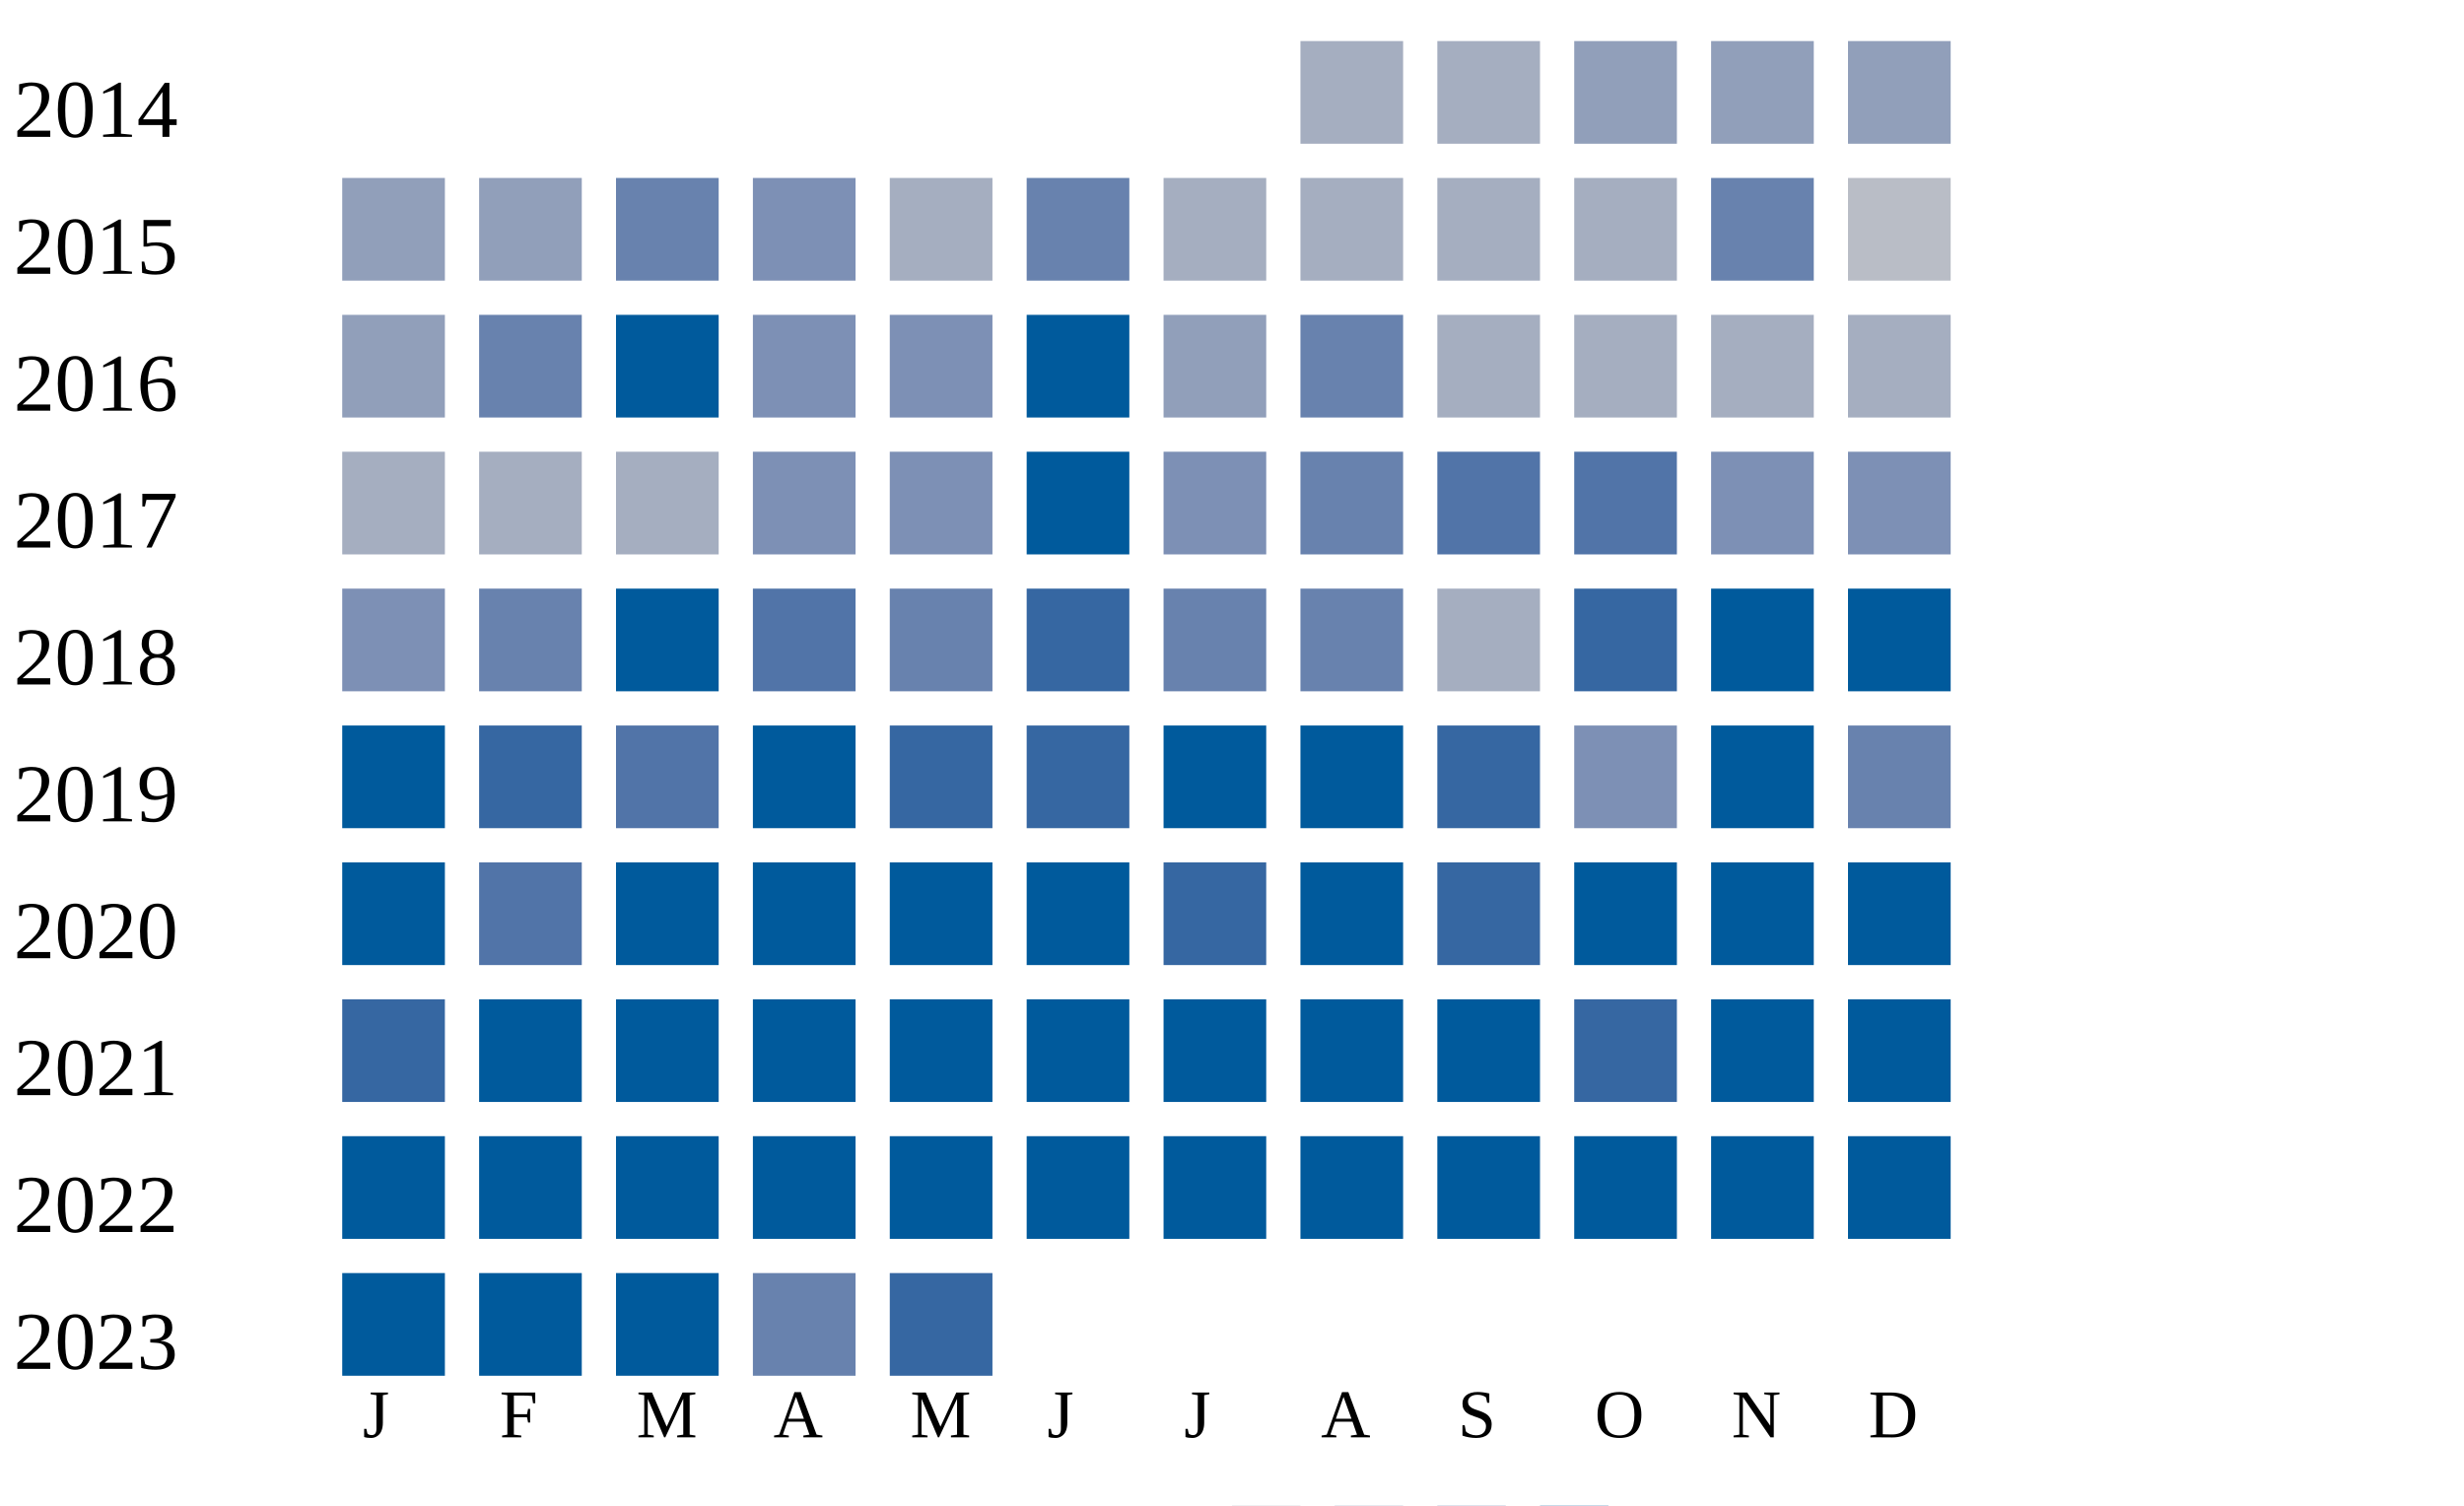
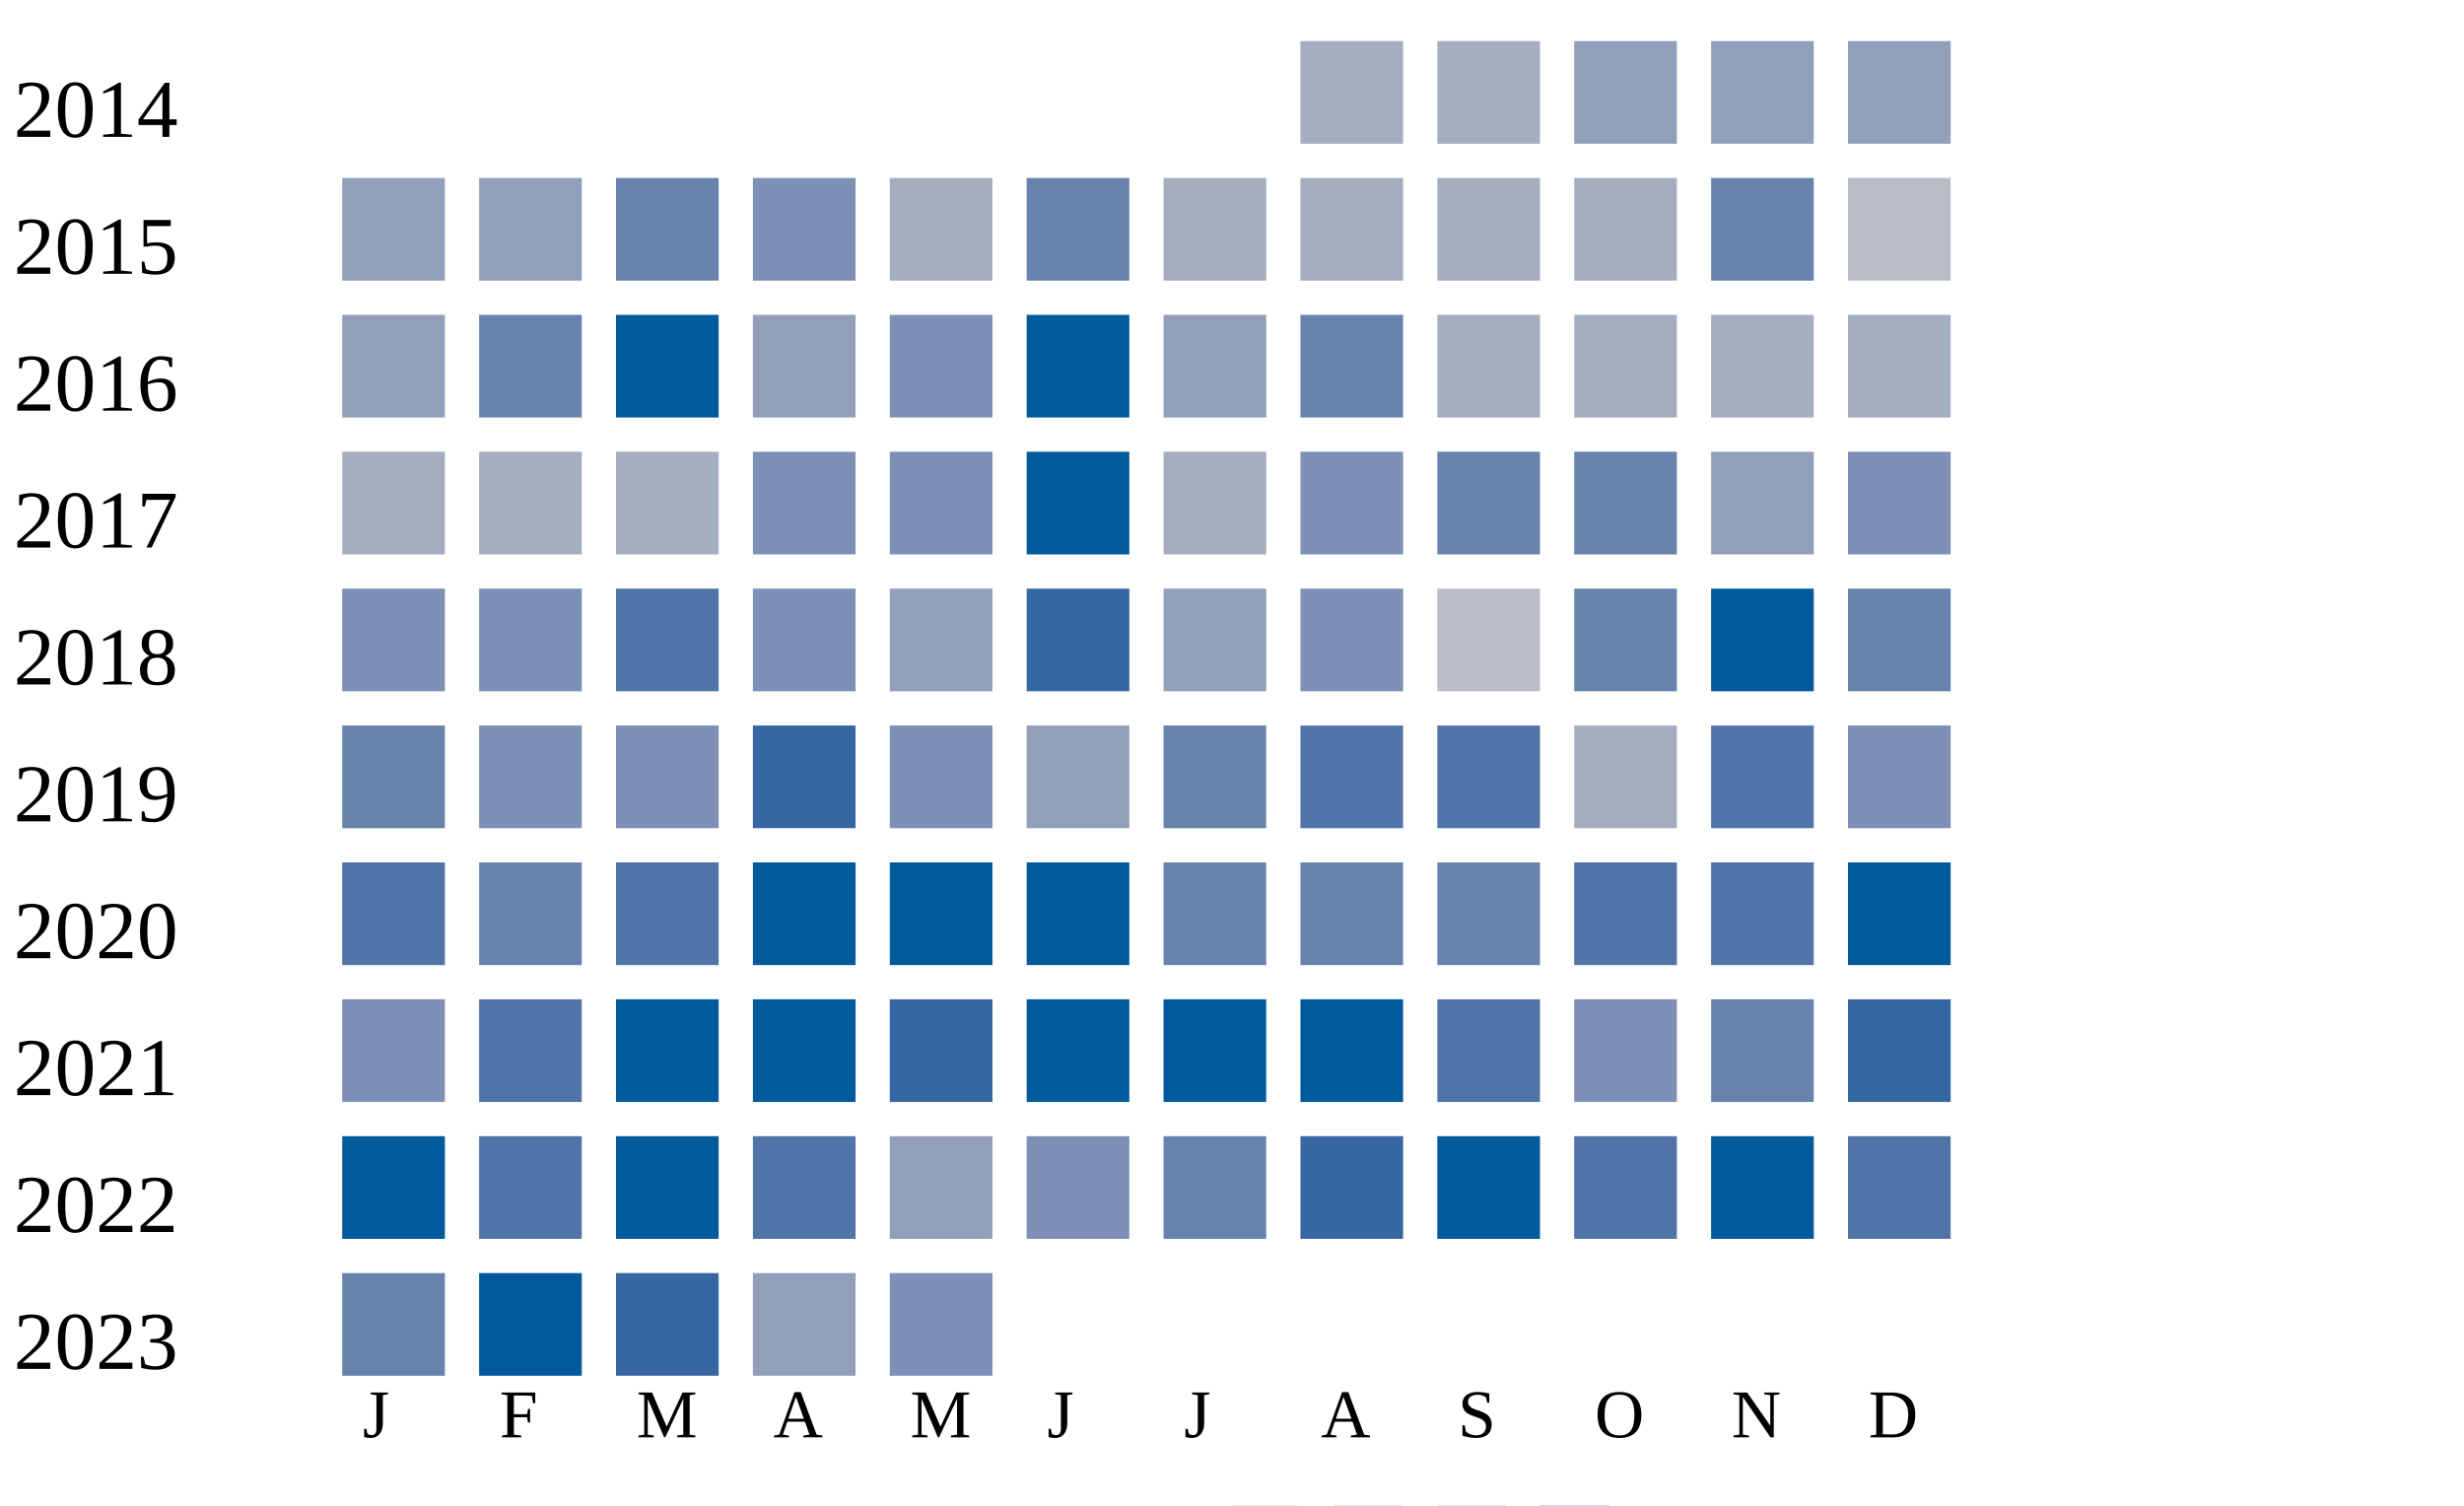
<svg xmlns="http://www.w3.org/2000/svg" width="360" height="220">
  <g transform="translate(0 0)">
    <text x="2" y="20">2014</text>
    <rect x="190" y="6" width="15" height="15" fill="#a5aec0" />
    <rect x="210" y="6" width="15" height="15" fill="#a5aec0" />
    <rect x="230" y="6" width="15" height="15" fill="#919fba" />
    <rect x="250" y="6" width="15" height="15" fill="#919fba" />
    <rect x="270" y="6" width="15" height="15" fill="#919fba" />
  </g>
  <g transform="translate(0 20)">
    <text x="2" y="20">2015</text>
    <rect x="50" y="6" width="15" height="15" fill="#919fba" />
    <rect x="70" y="6" width="15" height="15" fill="#919fba" />
    <rect x="90" y="6" width="15" height="15" fill="#6882ae" />
    <rect x="110" y="6" width="15" height="15" fill="#7d90b5" />
    <rect x="130" y="6" width="15" height="15" fill="#a5aec0" />
    <rect x="150" y="6" width="15" height="15" fill="#6882ae" />
    <rect x="170" y="6" width="15" height="15" fill="#a5aec0" />
    <rect x="190" y="6" width="15" height="15" fill="#a5aec0" />
    <rect x="210" y="6" width="15" height="15" fill="#a5aec0" />
    <rect x="230" y="6" width="15" height="15" fill="#a5aec0" />
    <rect x="250" y="6" width="15" height="15" fill="#6882ae" />
    <rect x="270" y="6" width="15" height="15" fill="#b9bdc6" />
  </g>
  <g transform="translate(0 40)">
    <text x="2" y="20">2016</text>
    <rect x="50" y="6" width="15" height="15" fill="#919fba" />
    <rect x="70" y="6" width="15" height="15" fill="#6882ae" />
    <rect x="90" y="6" width="15" height="15" fill="#005a9c" />
-     <rect x="110" y="6" width="15" height="15" fill="#7d90b5" />
+     <rect x="110" y="6" width="15" height="15" fill="#919fba" />
    <rect x="130" y="6" width="15" height="15" fill="#7d90b5" />
    <rect x="150" y="6" width="15" height="15" fill="#005a9c" />
    <rect x="170" y="6" width="15" height="15" fill="#919fba" />
    <rect x="190" y="6" width="15" height="15" fill="#6882ae" />
    <rect x="210" y="6" width="15" height="15" fill="#a5aec0" />
    <rect x="230" y="6" width="15" height="15" fill="#a5aec0" />
    <rect x="250" y="6" width="15" height="15" fill="#a5aec0" />
    <rect x="270" y="6" width="15" height="15" fill="#a5aec0" />
  </g>
  <g transform="translate(0 60)">
    <text x="2" y="20">2017</text>
    <rect x="50" y="6" width="15" height="15" fill="#a5aec0" />
    <rect x="70" y="6" width="15" height="15" fill="#a5aec0" />
    <rect x="90" y="6" width="15" height="15" fill="#a5aec0" />
    <rect x="110" y="6" width="15" height="15" fill="#7d90b5" />
    <rect x="130" y="6" width="15" height="15" fill="#7d90b5" />
    <rect x="150" y="6" width="15" height="15" fill="#005a9c" />
-     <rect x="170" y="6" width="15" height="15" fill="#7d90b5" />
-     <rect x="190" y="6" width="15" height="15" fill="#6882ae" />
-     <rect x="210" y="6" width="15" height="15" fill="#5174a8" />
-     <rect x="230" y="6" width="15" height="15" fill="#5174a8" />
-     <rect x="250" y="6" width="15" height="15" fill="#7d90b5" />
+     <rect x="170" y="6" width="15" height="15" fill="#a5aec0" />
+     <rect x="190" y="6" width="15" height="15" fill="#7d90b5" />
+     <rect x="210" y="6" width="15" height="15" fill="#6882ae" />
+     <rect x="230" y="6" width="15" height="15" fill="#6882ae" />
+     <rect x="250" y="6" width="15" height="15" fill="#919fba" />
    <rect x="270" y="6" width="15" height="15" fill="#7d90b5" />
  </g>
  <g transform="translate(0 80)">
    <text x="2" y="20">2018</text>
    <rect x="50" y="6" width="15" height="15" fill="#7d90b5" />
-     <rect x="70" y="6" width="15" height="15" fill="#6882ae" />
-     <rect x="90" y="6" width="15" height="15" fill="#005a9c" />
-     <rect x="110" y="6" width="15" height="15" fill="#5174a8" />
-     <rect x="130" y="6" width="15" height="15" fill="#6882ae" />
+     <rect x="70" y="6" width="15" height="15" fill="#7d90b5" />
+     <rect x="90" y="6" width="15" height="15" fill="#5174a8" />
+     <rect x="110" y="6" width="15" height="15" fill="#7d90b5" />
+     <rect x="130" y="6" width="15" height="15" fill="#919fba" />
    <rect x="150" y="6" width="15" height="15" fill="#3667a2" />
-     <rect x="170" y="6" width="15" height="15" fill="#6882ae" />
-     <rect x="190" y="6" width="15" height="15" fill="#6882ae" />
-     <rect x="210" y="6" width="15" height="15" fill="#a5aec0" />
-     <rect x="230" y="6" width="15" height="15" fill="#3667a2" />
+     <rect x="170" y="6" width="15" height="15" fill="#919fba" />
+     <rect x="190" y="6" width="15" height="15" fill="#7d90b5" />
+     <rect x="210" y="6" width="15" height="15" fill="#b9bdc6" />
+     <rect x="230" y="6" width="15" height="15" fill="#6882ae" />
    <rect x="250" y="6" width="15" height="15" fill="#005a9c" />
-     <rect x="270" y="6" width="15" height="15" fill="#005a9c" />
+     <rect x="270" y="6" width="15" height="15" fill="#6882ae" />
  </g>
  <g transform="translate(0 100)">
    <text x="2" y="20">2019</text>
-     <rect x="50" y="6" width="15" height="15" fill="#005a9c" />
-     <rect x="70" y="6" width="15" height="15" fill="#3667a2" />
-     <rect x="90" y="6" width="15" height="15" fill="#5174a8" />
-     <rect x="110" y="6" width="15" height="15" fill="#005a9c" />
-     <rect x="130" y="6" width="15" height="15" fill="#3667a2" />
-     <rect x="150" y="6" width="15" height="15" fill="#3667a2" />
-     <rect x="170" y="6" width="15" height="15" fill="#005a9c" />
-     <rect x="190" y="6" width="15" height="15" fill="#005a9c" />
-     <rect x="210" y="6" width="15" height="15" fill="#3667a2" />
-     <rect x="230" y="6" width="15" height="15" fill="#7d90b5" />
-     <rect x="250" y="6" width="15" height="15" fill="#005a9c" />
-     <rect x="270" y="6" width="15" height="15" fill="#6882ae" />
+     <rect x="50" y="6" width="15" height="15" fill="#6882ae" />
+     <rect x="70" y="6" width="15" height="15" fill="#7d90b5" />
+     <rect x="90" y="6" width="15" height="15" fill="#7d90b5" />
+     <rect x="110" y="6" width="15" height="15" fill="#3667a2" />
+     <rect x="130" y="6" width="15" height="15" fill="#7d90b5" />
+     <rect x="150" y="6" width="15" height="15" fill="#919fba" />
+     <rect x="170" y="6" width="15" height="15" fill="#6882ae" />
+     <rect x="190" y="6" width="15" height="15" fill="#5174a8" />
+     <rect x="210" y="6" width="15" height="15" fill="#5174a8" />
+     <rect x="230" y="6" width="15" height="15" fill="#a5aec0" />
+     <rect x="250" y="6" width="15" height="15" fill="#5174a8" />
+     <rect x="270" y="6" width="15" height="15" fill="#7d90b5" />
  </g>
  <g transform="translate(0 120)">
    <text x="2" y="20">2020</text>
-     <rect x="50" y="6" width="15" height="15" fill="#005a9c" />
-     <rect x="70" y="6" width="15" height="15" fill="#5174a8" />
-     <rect x="90" y="6" width="15" height="15" fill="#005a9c" />
+     <rect x="50" y="6" width="15" height="15" fill="#5174a8" />
+     <rect x="70" y="6" width="15" height="15" fill="#6882ae" />
+     <rect x="90" y="6" width="15" height="15" fill="#5174a8" />
    <rect x="110" y="6" width="15" height="15" fill="#005a9c" />
    <rect x="130" y="6" width="15" height="15" fill="#005a9c" />
    <rect x="150" y="6" width="15" height="15" fill="#005a9c" />
-     <rect x="170" y="6" width="15" height="15" fill="#3667a2" />
-     <rect x="190" y="6" width="15" height="15" fill="#005a9c" />
-     <rect x="210" y="6" width="15" height="15" fill="#3667a2" />
-     <rect x="230" y="6" width="15" height="15" fill="#005a9c" />
-     <rect x="250" y="6" width="15" height="15" fill="#005a9c" />
+     <rect x="170" y="6" width="15" height="15" fill="#6882ae" />
+     <rect x="190" y="6" width="15" height="15" fill="#6882ae" />
+     <rect x="210" y="6" width="15" height="15" fill="#6882ae" />
+     <rect x="230" y="6" width="15" height="15" fill="#5174a8" />
+     <rect x="250" y="6" width="15" height="15" fill="#5174a8" />
    <rect x="270" y="6" width="15" height="15" fill="#005a9c" />
  </g>
  <g transform="translate(0 140)">
    <text x="2" y="20">2021</text>
-     <rect x="50" y="6" width="15" height="15" fill="#3667a2" />
-     <rect x="70" y="6" width="15" height="15" fill="#005a9c" />
+     <rect x="50" y="6" width="15" height="15" fill="#7d90b5" />
+     <rect x="70" y="6" width="15" height="15" fill="#5174a8" />
    <rect x="90" y="6" width="15" height="15" fill="#005a9c" />
    <rect x="110" y="6" width="15" height="15" fill="#005a9c" />
-     <rect x="130" y="6" width="15" height="15" fill="#005a9c" />
+     <rect x="130" y="6" width="15" height="15" fill="#3667a2" />
    <rect x="150" y="6" width="15" height="15" fill="#005a9c" />
    <rect x="170" y="6" width="15" height="15" fill="#005a9c" />
    <rect x="190" y="6" width="15" height="15" fill="#005a9c" />
-     <rect x="210" y="6" width="15" height="15" fill="#005a9c" />
-     <rect x="230" y="6" width="15" height="15" fill="#3667a2" />
-     <rect x="250" y="6" width="15" height="15" fill="#005a9c" />
-     <rect x="270" y="6" width="15" height="15" fill="#005a9c" />
+     <rect x="210" y="6" width="15" height="15" fill="#5174a8" />
+     <rect x="230" y="6" width="15" height="15" fill="#7d90b5" />
+     <rect x="250" y="6" width="15" height="15" fill="#6882ae" />
+     <rect x="270" y="6" width="15" height="15" fill="#3667a2" />
  </g>
  <g transform="translate(0 160)">
    <text x="2" y="20">2022</text>
    <rect x="50" y="6" width="15" height="15" fill="#005a9c" />
-     <rect x="70" y="6" width="15" height="15" fill="#005a9c" />
+     <rect x="70" y="6" width="15" height="15" fill="#5174a8" />
    <rect x="90" y="6" width="15" height="15" fill="#005a9c" />
-     <rect x="110" y="6" width="15" height="15" fill="#005a9c" />
-     <rect x="130" y="6" width="15" height="15" fill="#005a9c" />
-     <rect x="150" y="6" width="15" height="15" fill="#005a9c" />
-     <rect x="170" y="6" width="15" height="15" fill="#005a9c" />
-     <rect x="190" y="6" width="15" height="15" fill="#005a9c" />
+     <rect x="110" y="6" width="15" height="15" fill="#5174a8" />
+     <rect x="130" y="6" width="15" height="15" fill="#919fba" />
+     <rect x="150" y="6" width="15" height="15" fill="#7d90b5" />
+     <rect x="170" y="6" width="15" height="15" fill="#6882ae" />
+     <rect x="190" y="6" width="15" height="15" fill="#3667a2" />
    <rect x="210" y="6" width="15" height="15" fill="#005a9c" />
-     <rect x="230" y="6" width="15" height="15" fill="#005a9c" />
+     <rect x="230" y="6" width="15" height="15" fill="#5174a8" />
    <rect x="250" y="6" width="15" height="15" fill="#005a9c" />
-     <rect x="270" y="6" width="15" height="15" fill="#005a9c" />
+     <rect x="270" y="6" width="15" height="15" fill="#5174a8" />
  </g>
  <g transform="translate(0 180)">
    <text x="2" y="20">2023</text>
-     <rect x="50" y="6" width="15" height="15" fill="#005a9c" />
+     <rect x="50" y="6" width="15" height="15" fill="#6882ae" />
    <rect x="70" y="6" width="15" height="15" fill="#005a9c" />
-     <rect x="90" y="6" width="15" height="15" fill="#005a9c" />
-     <rect x="110" y="6" width="15" height="15" fill="#6882ae" />
-     <rect x="130" y="6" width="15" height="15" fill="#3667a2" />
+     <rect x="90" y="6" width="15" height="15" fill="#3667a2" />
+     <rect x="110" y="6" width="15" height="15" fill="#919fba" />
+     <rect x="130" y="6" width="15" height="15" fill="#7d90b5" />
  </g>
  <text style="font-size: 10px; text-align: center" x="53" y="210">J</text>
  <text style="font-size: 10px; text-align: center" x="73" y="210">F</text>
  <text style="font-size: 10px; text-align: center" x="93" y="210">M</text>
  <text style="font-size: 10px; text-align: center" x="113" y="210">A</text>
  <text style="font-size: 10px; text-align: center" x="133" y="210">M</text>
  <text style="font-size: 10px; text-align: center" x="153" y="210">J</text>
  <text style="font-size: 10px; text-align: center" x="173" y="210">J</text>
  <text style="font-size: 10px; text-align: center" x="193" y="210">A</text>
  <text style="font-size: 10px; text-align: center" x="213" y="210">S</text>
  <text style="font-size: 10px; text-align: center" x="233" y="210">O</text>
  <text style="font-size: 10px; text-align: center" x="253" y="210">N</text>
  <text style="font-size: 10px; text-align: center" x="273" y="210">D</text>
  <text style="font-size: 10px;" x="155" y="229">Less</text>
  <rect fill="#b9bdc6" width="10" height="10" x="180" y="220" />
  <rect fill="#919fba" width="10" height="10" x="195" y="220" />
  <rect fill="#6882ae" width="10" height="10" x="210" y="220" />
  <rect fill="#005a9c" width="10" height="10" x="225" y="220" />
  <text x="240" y="229" style="font-size: 10px;">More</text>
</svg>
